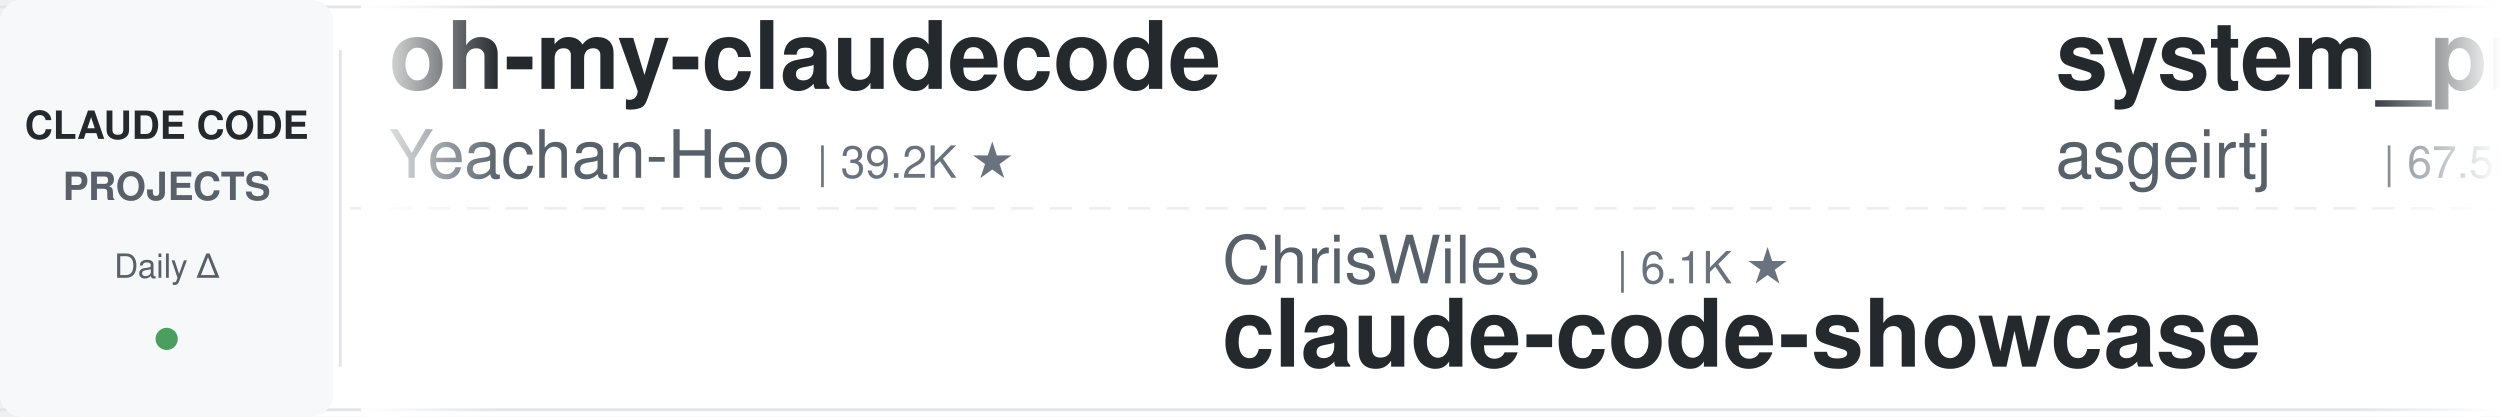
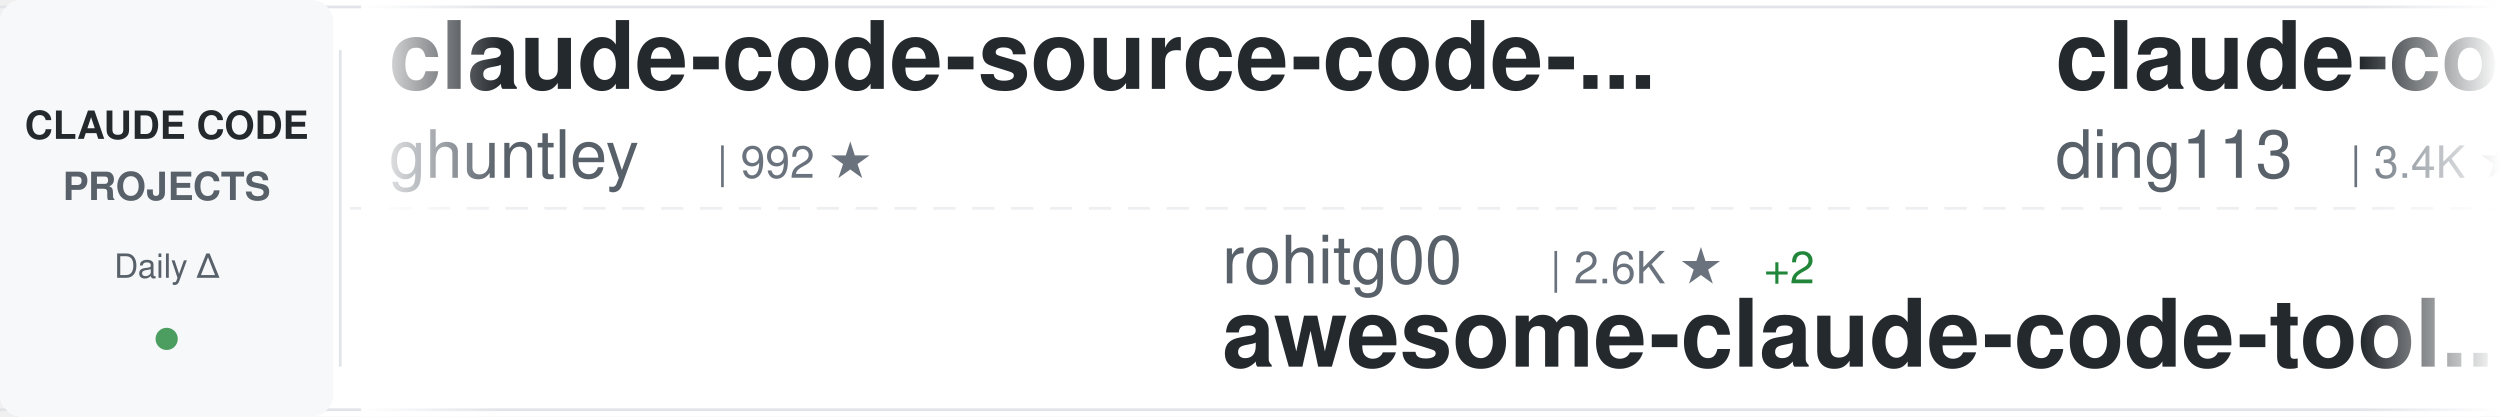
<svg xmlns="http://www.w3.org/2000/svg" width="900" height="150">
  <defs>
    <linearGradient id="awesomeLeftFade" x1="0%" y1="0%" x2="100%" y2="0%">
      <stop offset="0%" style="stop-color:#ffffff;stop-opacity:1" />
      <stop offset="100%" style="stop-color:#ffffff;stop-opacity:0" />
    </linearGradient>
    <linearGradient id="awesomeRightFade" x1="0%" y1="0%" x2="100%" y2="0%">
      <stop offset="0%" style="stop-color:#ffffff;stop-opacity:0" />
      <stop offset="100%" style="stop-color:#ffffff;stop-opacity:1" />
    </linearGradient>
  </defs>
  <rect width="900" height="150" fill="#ffffff" rx="8" />
  <rect x="0" y="2" width="900" height="1" fill="#e1e4e8" />
  <rect x="0" y="147" width="900" height="1" fill="#e1e4e8" />
  <line x1="0" y1="75" x2="900" y2="75" stroke="#e1e4e8" stroke-width="1" stroke-dasharray="8 6" opacity="0.6" />
  <rect x="0" y="0" width="120" height="150" fill="#f6f8fa" rx="8" />
  <text x="60" y="50" font-family="-apple-system, BlinkMacSystemFont, 'Segoe UI', Helvetica, Arial, sans-serif" font-size="14" font-weight="600" fill="#24292e" text-anchor="middle">CLAUDE CODE</text>
  <text x="60" y="72" font-family="-apple-system, BlinkMacSystemFont, 'Segoe UI', Helvetica, Arial, sans-serif" font-size="14" font-weight="600" fill="#586069" text-anchor="middle">PROJECTS</text>
  <text x="60" y="100" font-family="-apple-system, BlinkMacSystemFont, 'Segoe UI', Helvetica, Arial, sans-serif" font-size="12" font-weight="500" fill="#586069" text-anchor="middle">Daily Δ</text>
  <circle cx="60" cy="122" r="4" fill="#22863a" opacity="0.8" />
  <rect x="122" y="18" width="1" height="114" fill="#e1e4e8" />
  <clipPath id="awesomeTickerClip">
    <rect x="130" y="0" width="770" height="150" />
  </clipPath>
  <g clip-path="url(#awesomeTickerClip)">
    <g id="awesomeTickerItems">
      <animateTransform attributeName="transform" attributeType="XML" type="translate" from="0 0" to="-3000 0" dur="54s" repeatCount="indefinite" />
      <g transform="translate(0, 0)">
-         <text x="140" y="32" font-family="-apple-system, BlinkMacSystemFont, 'Segoe UI', Helvetica, Arial, sans-serif" font-size="34" font-weight="600" fill="#24292e">oh-my-claudecode</text>
-         <text x="140" y="64" font-family="-apple-system, BlinkMacSystemFont, 'Segoe UI', Helvetica, Arial, sans-serif" font-size="24" font-weight="400" fill="#586069">Yeachan-Heo</text>
-         <text x="294" y="64" font-family="-apple-system, BlinkMacSystemFont, 'Segoe UI', Helvetica, Arial, sans-serif" font-size="16" font-weight="500" fill="#6a737d">| 39.2K ★</text>
+         <text x="140" y="32" font-family="-apple-system, BlinkMacSystemFont, 'Segoe UI', Helvetica, Arial, sans-serif" font-size="34" font-weight="600" fill="#24292e">claude-code-source-code-...</text>
+         <text x="140" y="64" font-family="-apple-system, BlinkMacSystemFont, 'Segoe UI', Helvetica, Arial, sans-serif" font-size="24" font-weight="400" fill="#586069">ghuntley</text>
+         <text x="258" y="64" font-family="-apple-system, BlinkMacSystemFont, 'Segoe UI', Helvetica, Arial, sans-serif" font-size="16" font-weight="500" fill="#6a737d">| 992 ★</text>
      </g>
      <g transform="translate(300, 0)">
-         <text x="140" y="102" font-family="-apple-system, BlinkMacSystemFont, 'Segoe UI', Helvetica, Arial, sans-serif" font-size="24" font-weight="400" fill="#586069">ChrisWiles</text>
-         <text x="282" y="102" font-family="-apple-system, BlinkMacSystemFont, 'Segoe UI', Helvetica, Arial, sans-serif" font-size="16" font-weight="500" fill="#6a737d">| 6.1K ★</text>
-         <text x="140" y="132" font-family="-apple-system, BlinkMacSystemFont, 'Segoe UI', Helvetica, Arial, sans-serif" font-size="34" font-weight="600" fill="#24292e">claude-code-showcase</text>
+         <text x="140" y="102" font-family="-apple-system, BlinkMacSystemFont, 'Segoe UI', Helvetica, Arial, sans-serif" font-size="24" font-weight="400" fill="#586069">rohitg00</text>
+         <text x="258" y="102" font-family="-apple-system, BlinkMacSystemFont, 'Segoe UI', Helvetica, Arial, sans-serif" font-size="16" font-weight="500" fill="#6a737d">| 2.6K ★</text>
+         <text x="335" y="102" font-family="-apple-system, BlinkMacSystemFont, 'Segoe UI', Helvetica, Arial, sans-serif" font-size="16" font-weight="500" fill="#22863a"> +2</text>
+         <text x="140" y="132" font-family="-apple-system, BlinkMacSystemFont, 'Segoe UI', Helvetica, Arial, sans-serif" font-size="34" font-weight="600" fill="#24292e">awesome-claude-code-tool...</text>
      </g>
      <g transform="translate(600, 0)">
-         <text x="140" y="32" font-family="-apple-system, BlinkMacSystemFont, 'Segoe UI', Helvetica, Arial, sans-serif" font-size="34" font-weight="600" fill="#24292e">system_prompts_leaks</text>
-         <text x="140" y="64" font-family="-apple-system, BlinkMacSystemFont, 'Segoe UI', Helvetica, Arial, sans-serif" font-size="24" font-weight="400" fill="#586069">asgeirtj</text>
-         <text x="258" y="64" font-family="-apple-system, BlinkMacSystemFont, 'Segoe UI', Helvetica, Arial, sans-serif" font-size="16" font-weight="500" fill="#6a737d">| 67.5K ★</text>
-         <text x="344" y="64" font-family="-apple-system, BlinkMacSystemFont, 'Segoe UI', Helvetica, Arial, sans-serif" font-size="16" font-weight="500" fill="#22863a"> +9</text>
+         <text x="140" y="32" font-family="-apple-system, BlinkMacSystemFont, 'Segoe UI', Helvetica, Arial, sans-serif" font-size="34" font-weight="600" fill="#24292e">claude-code-hub</text>
+         <text x="140" y="64" font-family="-apple-system, BlinkMacSystemFont, 'Segoe UI', Helvetica, Arial, sans-serif" font-size="24" font-weight="400" fill="#586069">ding113</text>
+         <text x="246" y="64" font-family="-apple-system, BlinkMacSystemFont, 'Segoe UI', Helvetica, Arial, sans-serif" font-size="16" font-weight="500" fill="#6a737d">| 3.4K ★</text>
      </g>
      <g transform="translate(900, 0)">
-         <text x="140" y="102" font-family="-apple-system, BlinkMacSystemFont, 'Segoe UI', Helvetica, Arial, sans-serif" font-size="24" font-weight="400" fill="#586069">Windy3f3f3f3f</text>
-         <text x="318" y="102" font-family="-apple-system, BlinkMacSystemFont, 'Segoe UI', Helvetica, Arial, sans-serif" font-size="16" font-weight="500" fill="#6a737d">| 2.7K ★</text>
-         <text x="395" y="102" font-family="-apple-system, BlinkMacSystemFont, 'Segoe UI', Helvetica, Arial, sans-serif" font-size="16" font-weight="500" fill="#22863a"> +1</text>
-         <text x="140" y="132" font-family="-apple-system, BlinkMacSystemFont, 'Segoe UI', Helvetica, Arial, sans-serif" font-size="34" font-weight="600" fill="#24292e">claude-code-from-scratch</text>
+         <text x="140" y="102" font-family="-apple-system, BlinkMacSystemFont, 'Segoe UI', Helvetica, Arial, sans-serif" font-size="24" font-weight="400" fill="#586069">musistudio</text>
+         <text x="282" y="102" font-family="-apple-system, BlinkMacSystemFont, 'Segoe UI', Helvetica, Arial, sans-serif" font-size="16" font-weight="500" fill="#6a737d">| 37.3K ★</text>
+         <text x="368" y="102" font-family="-apple-system, BlinkMacSystemFont, 'Segoe UI', Helvetica, Arial, sans-serif" font-size="16" font-weight="500" fill="#22863a"> +2</text>
+         <text x="140" y="132" font-family="-apple-system, BlinkMacSystemFont, 'Segoe UI', Helvetica, Arial, sans-serif" font-size="34" font-weight="600" fill="#24292e">claude-code-router</text>
      </g>
      <g transform="translate(1200, 0)">
-         <text x="140" y="32" font-family="-apple-system, BlinkMacSystemFont, 'Segoe UI', Helvetica, Arial, sans-serif" font-size="34" font-weight="600" fill="#24292e">claude-code-proxy</text>
-         <text x="140" y="64" font-family="-apple-system, BlinkMacSystemFont, 'Segoe UI', Helvetica, Arial, sans-serif" font-size="24" font-weight="400" fill="#586069">1rgs</text>
-         <text x="210" y="64" font-family="-apple-system, BlinkMacSystemFont, 'Segoe UI', Helvetica, Arial, sans-serif" font-size="16" font-weight="500" fill="#6a737d">| 3.7K ★</text>
+         <text x="140" y="32" font-family="-apple-system, BlinkMacSystemFont, 'Segoe UI', Helvetica, Arial, sans-serif" font-size="34" font-weight="600" fill="#24292e">Auto-claude-code-researc...</text>
+         <text x="140" y="64" font-family="-apple-system, BlinkMacSystemFont, 'Segoe UI', Helvetica, Arial, sans-serif" font-size="24" font-weight="400" fill="#586069">wanshuiyin</text>
+         <text x="282" y="64" font-family="-apple-system, BlinkMacSystemFont, 'Segoe UI', Helvetica, Arial, sans-serif" font-size="16" font-weight="500" fill="#6a737d">| 16.3K ★</text>
+         <text x="368" y="64" font-family="-apple-system, BlinkMacSystemFont, 'Segoe UI', Helvetica, Arial, sans-serif" font-size="16" font-weight="500" fill="#22863a"> +7</text>
      </g>
      <g transform="translate(1500, 0)">
-         <text x="140" y="102" font-family="-apple-system, BlinkMacSystemFont, 'Segoe UI', Helvetica, Arial, sans-serif" font-size="24" font-weight="400" fill="#586069">Chachamaru127</text>
-         <text x="318" y="102" font-family="-apple-system, BlinkMacSystemFont, 'Segoe UI', Helvetica, Arial, sans-serif" font-size="16" font-weight="500" fill="#6a737d">| 3.1K ★</text>
-         <text x="140" y="132" font-family="-apple-system, BlinkMacSystemFont, 'Segoe UI', Helvetica, Arial, sans-serif" font-size="34" font-weight="600" fill="#24292e">claude-code-harness</text>
+         <text x="140" y="102" font-family="-apple-system, BlinkMacSystemFont, 'Segoe UI', Helvetica, Arial, sans-serif" font-size="24" font-weight="400" fill="#586069">nicedreamzapp</text>
+         <text x="318" y="102" font-family="-apple-system, BlinkMacSystemFont, 'Segoe UI', Helvetica, Arial, sans-serif" font-size="16" font-weight="500" fill="#6a737d">| 3.3K ★</text>
+         <text x="395" y="102" font-family="-apple-system, BlinkMacSystemFont, 'Segoe UI', Helvetica, Arial, sans-serif" font-size="16" font-weight="500" fill="#22863a"> +2</text>
+         <text x="140" y="132" font-family="-apple-system, BlinkMacSystemFont, 'Segoe UI', Helvetica, Arial, sans-serif" font-size="34" font-weight="600" fill="#24292e">claude-code-local</text>
      </g>
      <g transform="translate(1800, 0)">
-         <text x="140" y="32" font-family="-apple-system, BlinkMacSystemFont, 'Segoe UI', Helvetica, Arial, sans-serif" font-size="34" font-weight="600" fill="#24292e">claude-code-rust</text>
-         <text x="140" y="64" font-family="-apple-system, BlinkMacSystemFont, 'Segoe UI', Helvetica, Arial, sans-serif" font-size="24" font-weight="400" fill="#586069">lorryjovens-hub</text>
-         <text x="342" y="64" font-family="-apple-system, BlinkMacSystemFont, 'Segoe UI', Helvetica, Arial, sans-serif" font-size="16" font-weight="500" fill="#6a737d">| 1.7K ★</text>
+         <text x="140" y="32" font-family="-apple-system, BlinkMacSystemFont, 'Segoe UI', Helvetica, Arial, sans-serif" font-size="34" font-weight="600" fill="#24292e">claude-code-security-rev...</text>
+         <text x="140" y="64" font-family="-apple-system, BlinkMacSystemFont, 'Segoe UI', Helvetica, Arial, sans-serif" font-size="24" font-weight="400" fill="#586069">anthropics</text>
+         <text x="282" y="64" font-family="-apple-system, BlinkMacSystemFont, 'Segoe UI', Helvetica, Arial, sans-serif" font-size="16" font-weight="500" fill="#6a737d">| 6.2K ★</text>
+         <text x="359" y="64" font-family="-apple-system, BlinkMacSystemFont, 'Segoe UI', Helvetica, Arial, sans-serif" font-size="16" font-weight="500" fill="#22863a"> +1</text>
      </g>
      <g transform="translate(2100, 0)">
-         <text x="140" y="102" font-family="-apple-system, BlinkMacSystemFont, 'Segoe UI', Helvetica, Arial, sans-serif" font-size="24" font-weight="400" fill="#586069">Yuyz0112</text>
-         <text x="258" y="102" font-family="-apple-system, BlinkMacSystemFont, 'Segoe UI', Helvetica, Arial, sans-serif" font-size="16" font-weight="500" fill="#6a737d">| 2.4K ★</text>
-         <text x="140" y="132" font-family="-apple-system, BlinkMacSystemFont, 'Segoe UI', Helvetica, Arial, sans-serif" font-size="34" font-weight="600" fill="#24292e">claude-code-reverse</text>
+         <text x="140" y="102" font-family="-apple-system, BlinkMacSystemFont, 'Segoe UI', Helvetica, Arial, sans-serif" font-size="24" font-weight="400" fill="#586069">https-deeplearning-ai</text>
+         <text x="414" y="102" font-family="-apple-system, BlinkMacSystemFont, 'Segoe UI', Helvetica, Arial, sans-serif" font-size="16" font-weight="500" fill="#6a737d">| 549 ★</text>
+         <text x="140" y="132" font-family="-apple-system, BlinkMacSystemFont, 'Segoe UI', Helvetica, Arial, sans-serif" font-size="34" font-weight="600" fill="#24292e">sc-claude-code-files</text>
      </g>
      <g transform="translate(2400, 0)">
-         <text x="140" y="32" font-family="-apple-system, BlinkMacSystemFont, 'Segoe UI', Helvetica, Arial, sans-serif" font-size="34" font-weight="600" fill="#24292e">claude-code-book</text>
-         <text x="140" y="64" font-family="-apple-system, BlinkMacSystemFont, 'Segoe UI', Helvetica, Arial, sans-serif" font-size="24" font-weight="400" fill="#586069">lintsinghua</text>
-         <text x="294" y="64" font-family="-apple-system, BlinkMacSystemFont, 'Segoe UI', Helvetica, Arial, sans-serif" font-size="16" font-weight="500" fill="#6a737d">| 4.3K ★</text>
+         <text x="140" y="32" font-family="-apple-system, BlinkMacSystemFont, 'Segoe UI', Helvetica, Arial, sans-serif" font-size="34" font-weight="600" fill="#24292e">awesome-claude-code-suba...</text>
+         <text x="140" y="64" font-family="-apple-system, BlinkMacSystemFont, 'Segoe UI', Helvetica, Arial, sans-serif" font-size="24" font-weight="400" fill="#586069">VoltAgent</text>
+         <text x="270" y="64" font-family="-apple-system, BlinkMacSystemFont, 'Segoe UI', Helvetica, Arial, sans-serif" font-size="16" font-weight="500" fill="#6a737d">| 25.2K ★</text>
      </g>
      <g transform="translate(2700, 0)">
-         <text x="140" y="102" font-family="-apple-system, BlinkMacSystemFont, 'Segoe UI', Helvetica, Arial, sans-serif" font-size="24" font-weight="400" fill="#586069">xu-xiang</text>
-         <text x="258" y="102" font-family="-apple-system, BlinkMacSystemFont, 'Segoe UI', Helvetica, Arial, sans-serif" font-size="16" font-weight="500" fill="#6a737d">| 2.0K ★</text>
-         <text x="140" y="132" font-family="-apple-system, BlinkMacSystemFont, 'Segoe UI', Helvetica, Arial, sans-serif" font-size="34" font-weight="600" fill="#24292e">everything-claude-code-z...</text>
+         <text x="140" y="102" font-family="-apple-system, BlinkMacSystemFont, 'Segoe UI', Helvetica, Arial, sans-serif" font-size="24" font-weight="400" fill="#586069">VILA-Lab</text>
+         <text x="258" y="102" font-family="-apple-system, BlinkMacSystemFont, 'Segoe UI', Helvetica, Arial, sans-serif" font-size="16" font-weight="500" fill="#6a737d">| 2.1K ★</text>
+         <text x="140" y="132" font-family="-apple-system, BlinkMacSystemFont, 'Segoe UI', Helvetica, Arial, sans-serif" font-size="34" font-weight="600" fill="#24292e">Dive-into-Claude-Code</text>
      </g>
      <g transform="translate(3000, 0)">
-         <text x="140" y="32" font-family="-apple-system, BlinkMacSystemFont, 'Segoe UI', Helvetica, Arial, sans-serif" font-size="34" font-weight="600" fill="#24292e">oh-my-claudecode</text>
-         <text x="140" y="64" font-family="-apple-system, BlinkMacSystemFont, 'Segoe UI', Helvetica, Arial, sans-serif" font-size="24" font-weight="400" fill="#586069">Yeachan-Heo</text>
-         <text x="294" y="64" font-family="-apple-system, BlinkMacSystemFont, 'Segoe UI', Helvetica, Arial, sans-serif" font-size="16" font-weight="500" fill="#6a737d">| 39.2K ★</text>
+         <text x="140" y="32" font-family="-apple-system, BlinkMacSystemFont, 'Segoe UI', Helvetica, Arial, sans-serif" font-size="34" font-weight="600" fill="#24292e">claude-code-source-code-...</text>
+         <text x="140" y="64" font-family="-apple-system, BlinkMacSystemFont, 'Segoe UI', Helvetica, Arial, sans-serif" font-size="24" font-weight="400" fill="#586069">ghuntley</text>
+         <text x="258" y="64" font-family="-apple-system, BlinkMacSystemFont, 'Segoe UI', Helvetica, Arial, sans-serif" font-size="16" font-weight="500" fill="#6a737d">| 992 ★</text>
      </g>
      <g transform="translate(3300, 0)">
-         <text x="140" y="102" font-family="-apple-system, BlinkMacSystemFont, 'Segoe UI', Helvetica, Arial, sans-serif" font-size="24" font-weight="400" fill="#586069">ChrisWiles</text>
-         <text x="282" y="102" font-family="-apple-system, BlinkMacSystemFont, 'Segoe UI', Helvetica, Arial, sans-serif" font-size="16" font-weight="500" fill="#6a737d">| 6.1K ★</text>
-         <text x="140" y="132" font-family="-apple-system, BlinkMacSystemFont, 'Segoe UI', Helvetica, Arial, sans-serif" font-size="34" font-weight="600" fill="#24292e">claude-code-showcase</text>
+         <text x="140" y="102" font-family="-apple-system, BlinkMacSystemFont, 'Segoe UI', Helvetica, Arial, sans-serif" font-size="24" font-weight="400" fill="#586069">rohitg00</text>
+         <text x="258" y="102" font-family="-apple-system, BlinkMacSystemFont, 'Segoe UI', Helvetica, Arial, sans-serif" font-size="16" font-weight="500" fill="#6a737d">| 2.6K ★</text>
+         <text x="335" y="102" font-family="-apple-system, BlinkMacSystemFont, 'Segoe UI', Helvetica, Arial, sans-serif" font-size="16" font-weight="500" fill="#22863a"> +2</text>
+         <text x="140" y="132" font-family="-apple-system, BlinkMacSystemFont, 'Segoe UI', Helvetica, Arial, sans-serif" font-size="34" font-weight="600" fill="#24292e">awesome-claude-code-tool...</text>
      </g>
      <g transform="translate(3600, 0)">
-         <text x="140" y="32" font-family="-apple-system, BlinkMacSystemFont, 'Segoe UI', Helvetica, Arial, sans-serif" font-size="34" font-weight="600" fill="#24292e">system_prompts_leaks</text>
-         <text x="140" y="64" font-family="-apple-system, BlinkMacSystemFont, 'Segoe UI', Helvetica, Arial, sans-serif" font-size="24" font-weight="400" fill="#586069">asgeirtj</text>
-         <text x="258" y="64" font-family="-apple-system, BlinkMacSystemFont, 'Segoe UI', Helvetica, Arial, sans-serif" font-size="16" font-weight="500" fill="#6a737d">| 67.5K ★</text>
-         <text x="344" y="64" font-family="-apple-system, BlinkMacSystemFont, 'Segoe UI', Helvetica, Arial, sans-serif" font-size="16" font-weight="500" fill="#22863a"> +9</text>
+         <text x="140" y="32" font-family="-apple-system, BlinkMacSystemFont, 'Segoe UI', Helvetica, Arial, sans-serif" font-size="34" font-weight="600" fill="#24292e">claude-code-hub</text>
+         <text x="140" y="64" font-family="-apple-system, BlinkMacSystemFont, 'Segoe UI', Helvetica, Arial, sans-serif" font-size="24" font-weight="400" fill="#586069">ding113</text>
+         <text x="246" y="64" font-family="-apple-system, BlinkMacSystemFont, 'Segoe UI', Helvetica, Arial, sans-serif" font-size="16" font-weight="500" fill="#6a737d">| 3.4K ★</text>
      </g>
      <g transform="translate(3900, 0)">
-         <text x="140" y="102" font-family="-apple-system, BlinkMacSystemFont, 'Segoe UI', Helvetica, Arial, sans-serif" font-size="24" font-weight="400" fill="#586069">Windy3f3f3f3f</text>
-         <text x="318" y="102" font-family="-apple-system, BlinkMacSystemFont, 'Segoe UI', Helvetica, Arial, sans-serif" font-size="16" font-weight="500" fill="#6a737d">| 2.7K ★</text>
-         <text x="395" y="102" font-family="-apple-system, BlinkMacSystemFont, 'Segoe UI', Helvetica, Arial, sans-serif" font-size="16" font-weight="500" fill="#22863a"> +1</text>
-         <text x="140" y="132" font-family="-apple-system, BlinkMacSystemFont, 'Segoe UI', Helvetica, Arial, sans-serif" font-size="34" font-weight="600" fill="#24292e">claude-code-from-scratch</text>
+         <text x="140" y="102" font-family="-apple-system, BlinkMacSystemFont, 'Segoe UI', Helvetica, Arial, sans-serif" font-size="24" font-weight="400" fill="#586069">musistudio</text>
+         <text x="282" y="102" font-family="-apple-system, BlinkMacSystemFont, 'Segoe UI', Helvetica, Arial, sans-serif" font-size="16" font-weight="500" fill="#6a737d">| 37.3K ★</text>
+         <text x="368" y="102" font-family="-apple-system, BlinkMacSystemFont, 'Segoe UI', Helvetica, Arial, sans-serif" font-size="16" font-weight="500" fill="#22863a"> +2</text>
+         <text x="140" y="132" font-family="-apple-system, BlinkMacSystemFont, 'Segoe UI', Helvetica, Arial, sans-serif" font-size="34" font-weight="600" fill="#24292e">claude-code-router</text>
      </g>
    </g>
  </g>
  <rect x="130" y="0" width="50" height="150" fill="url(#awesomeLeftFade)" />
  <rect x="850" y="0" width="50" height="150" fill="url(#awesomeRightFade)" />
</svg>
